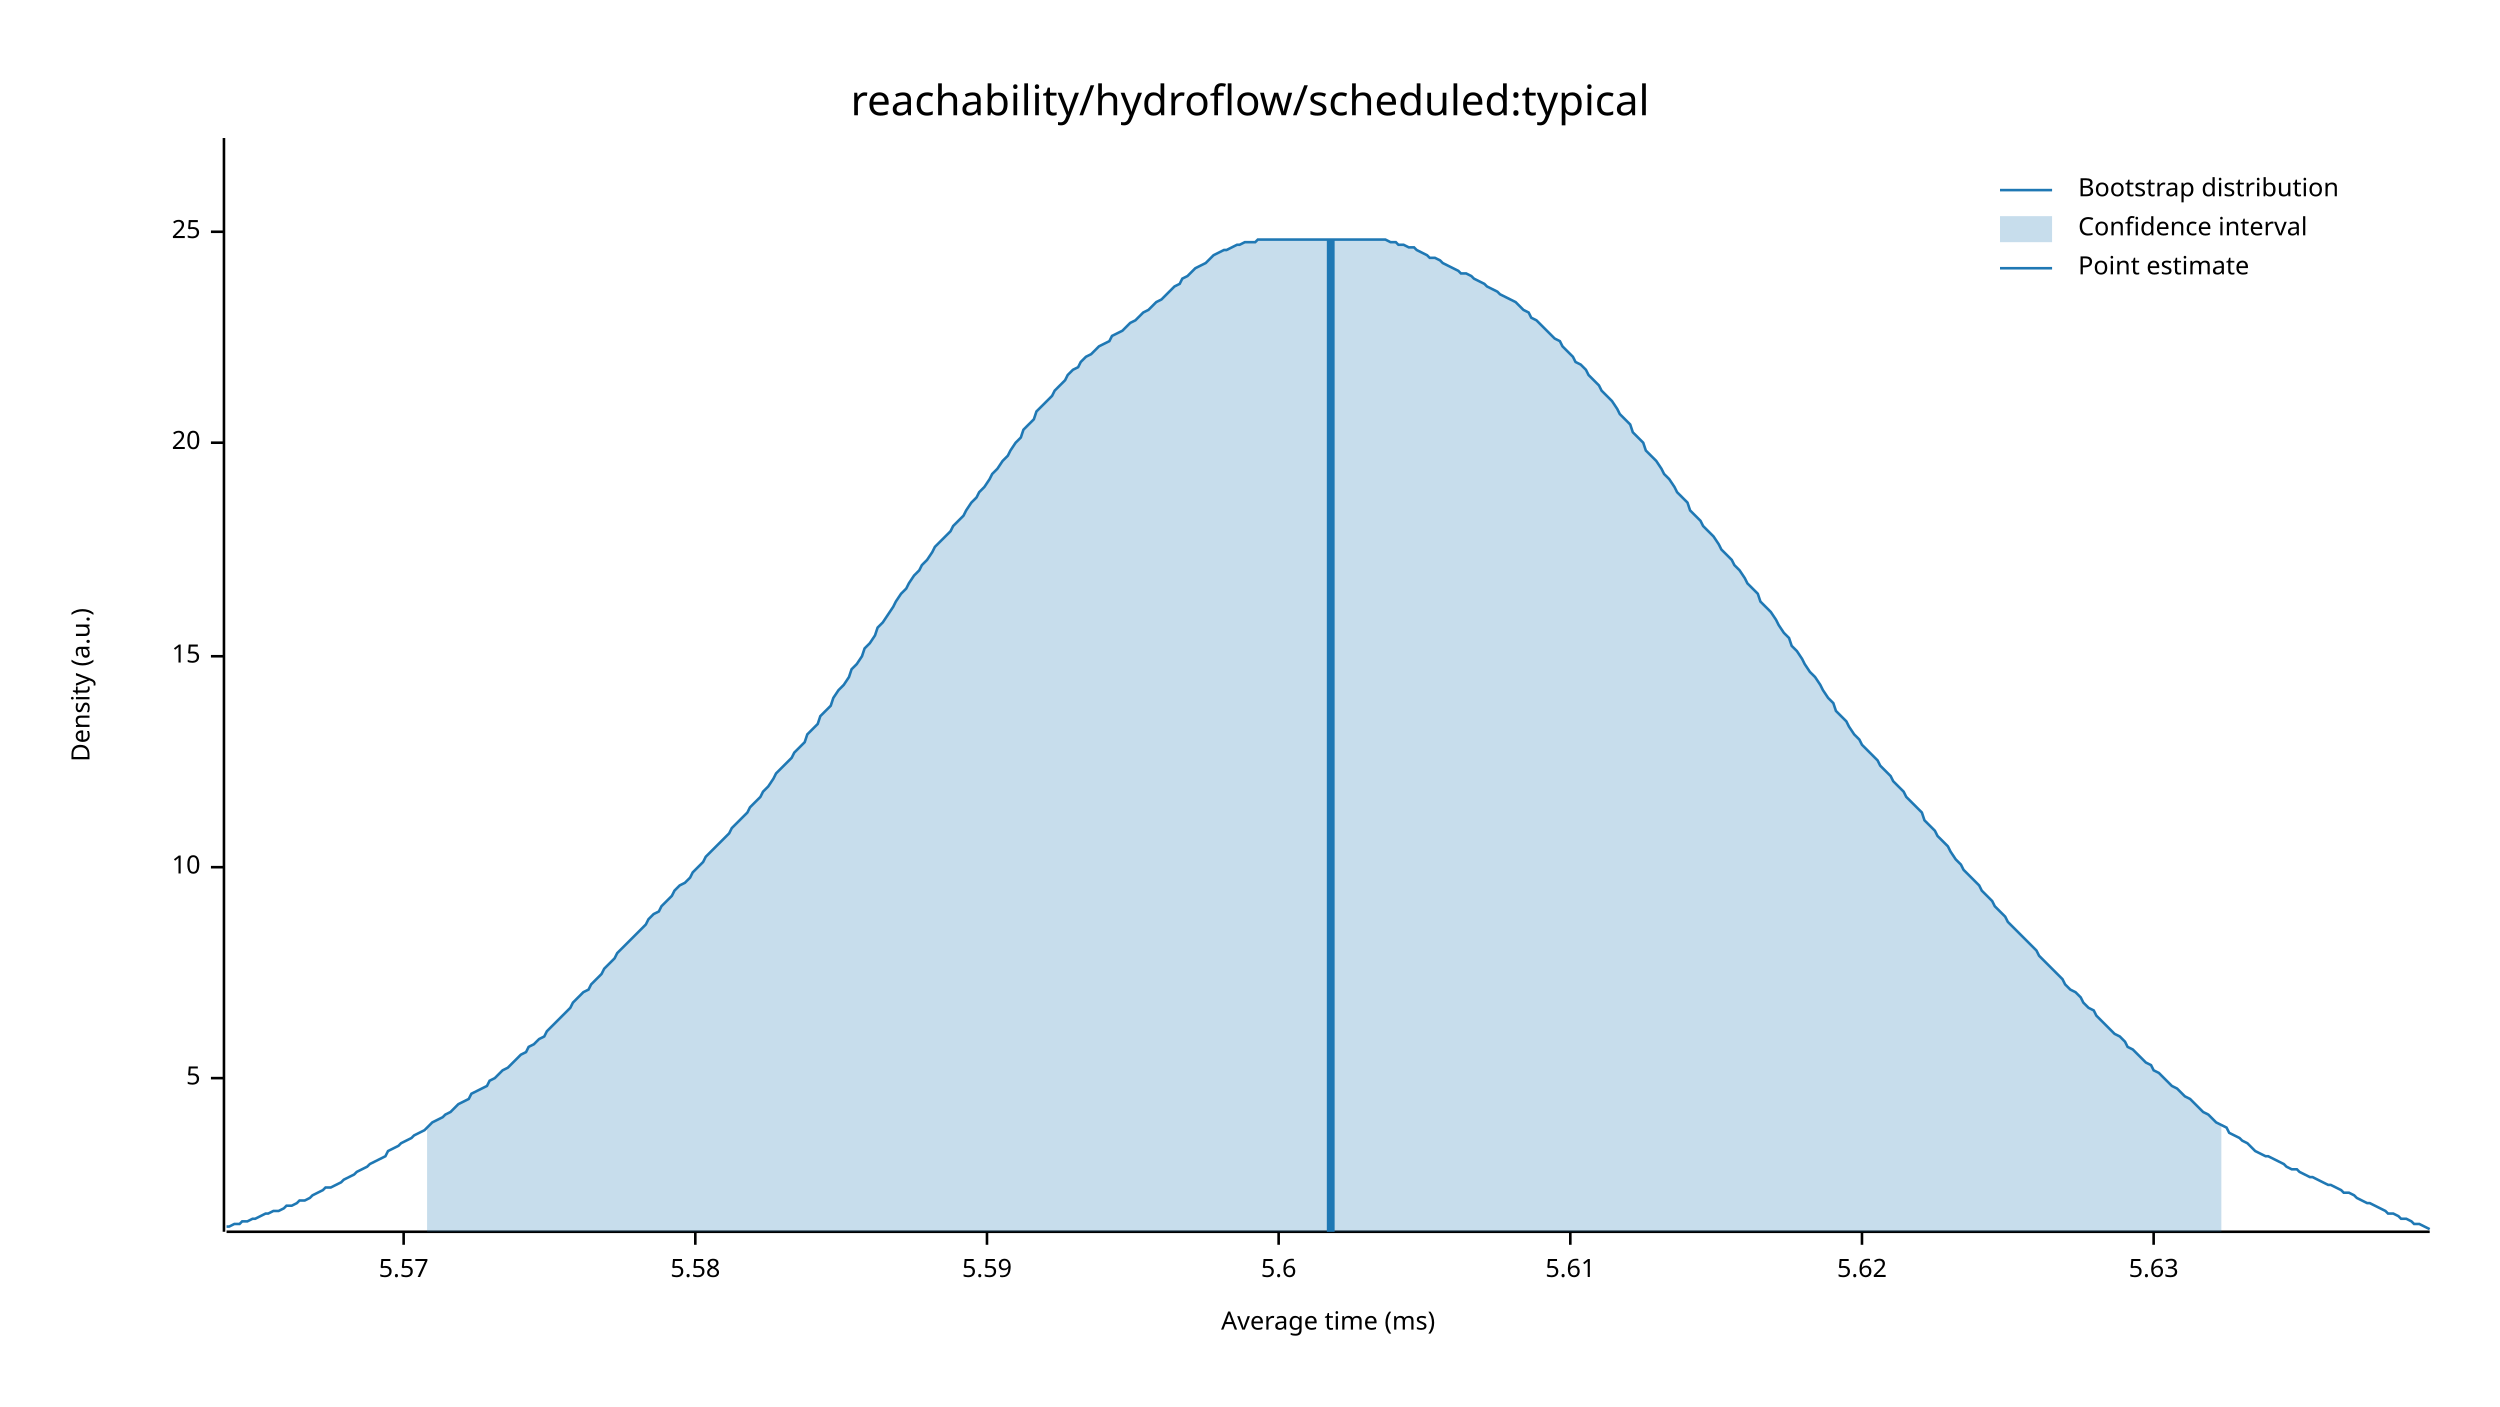
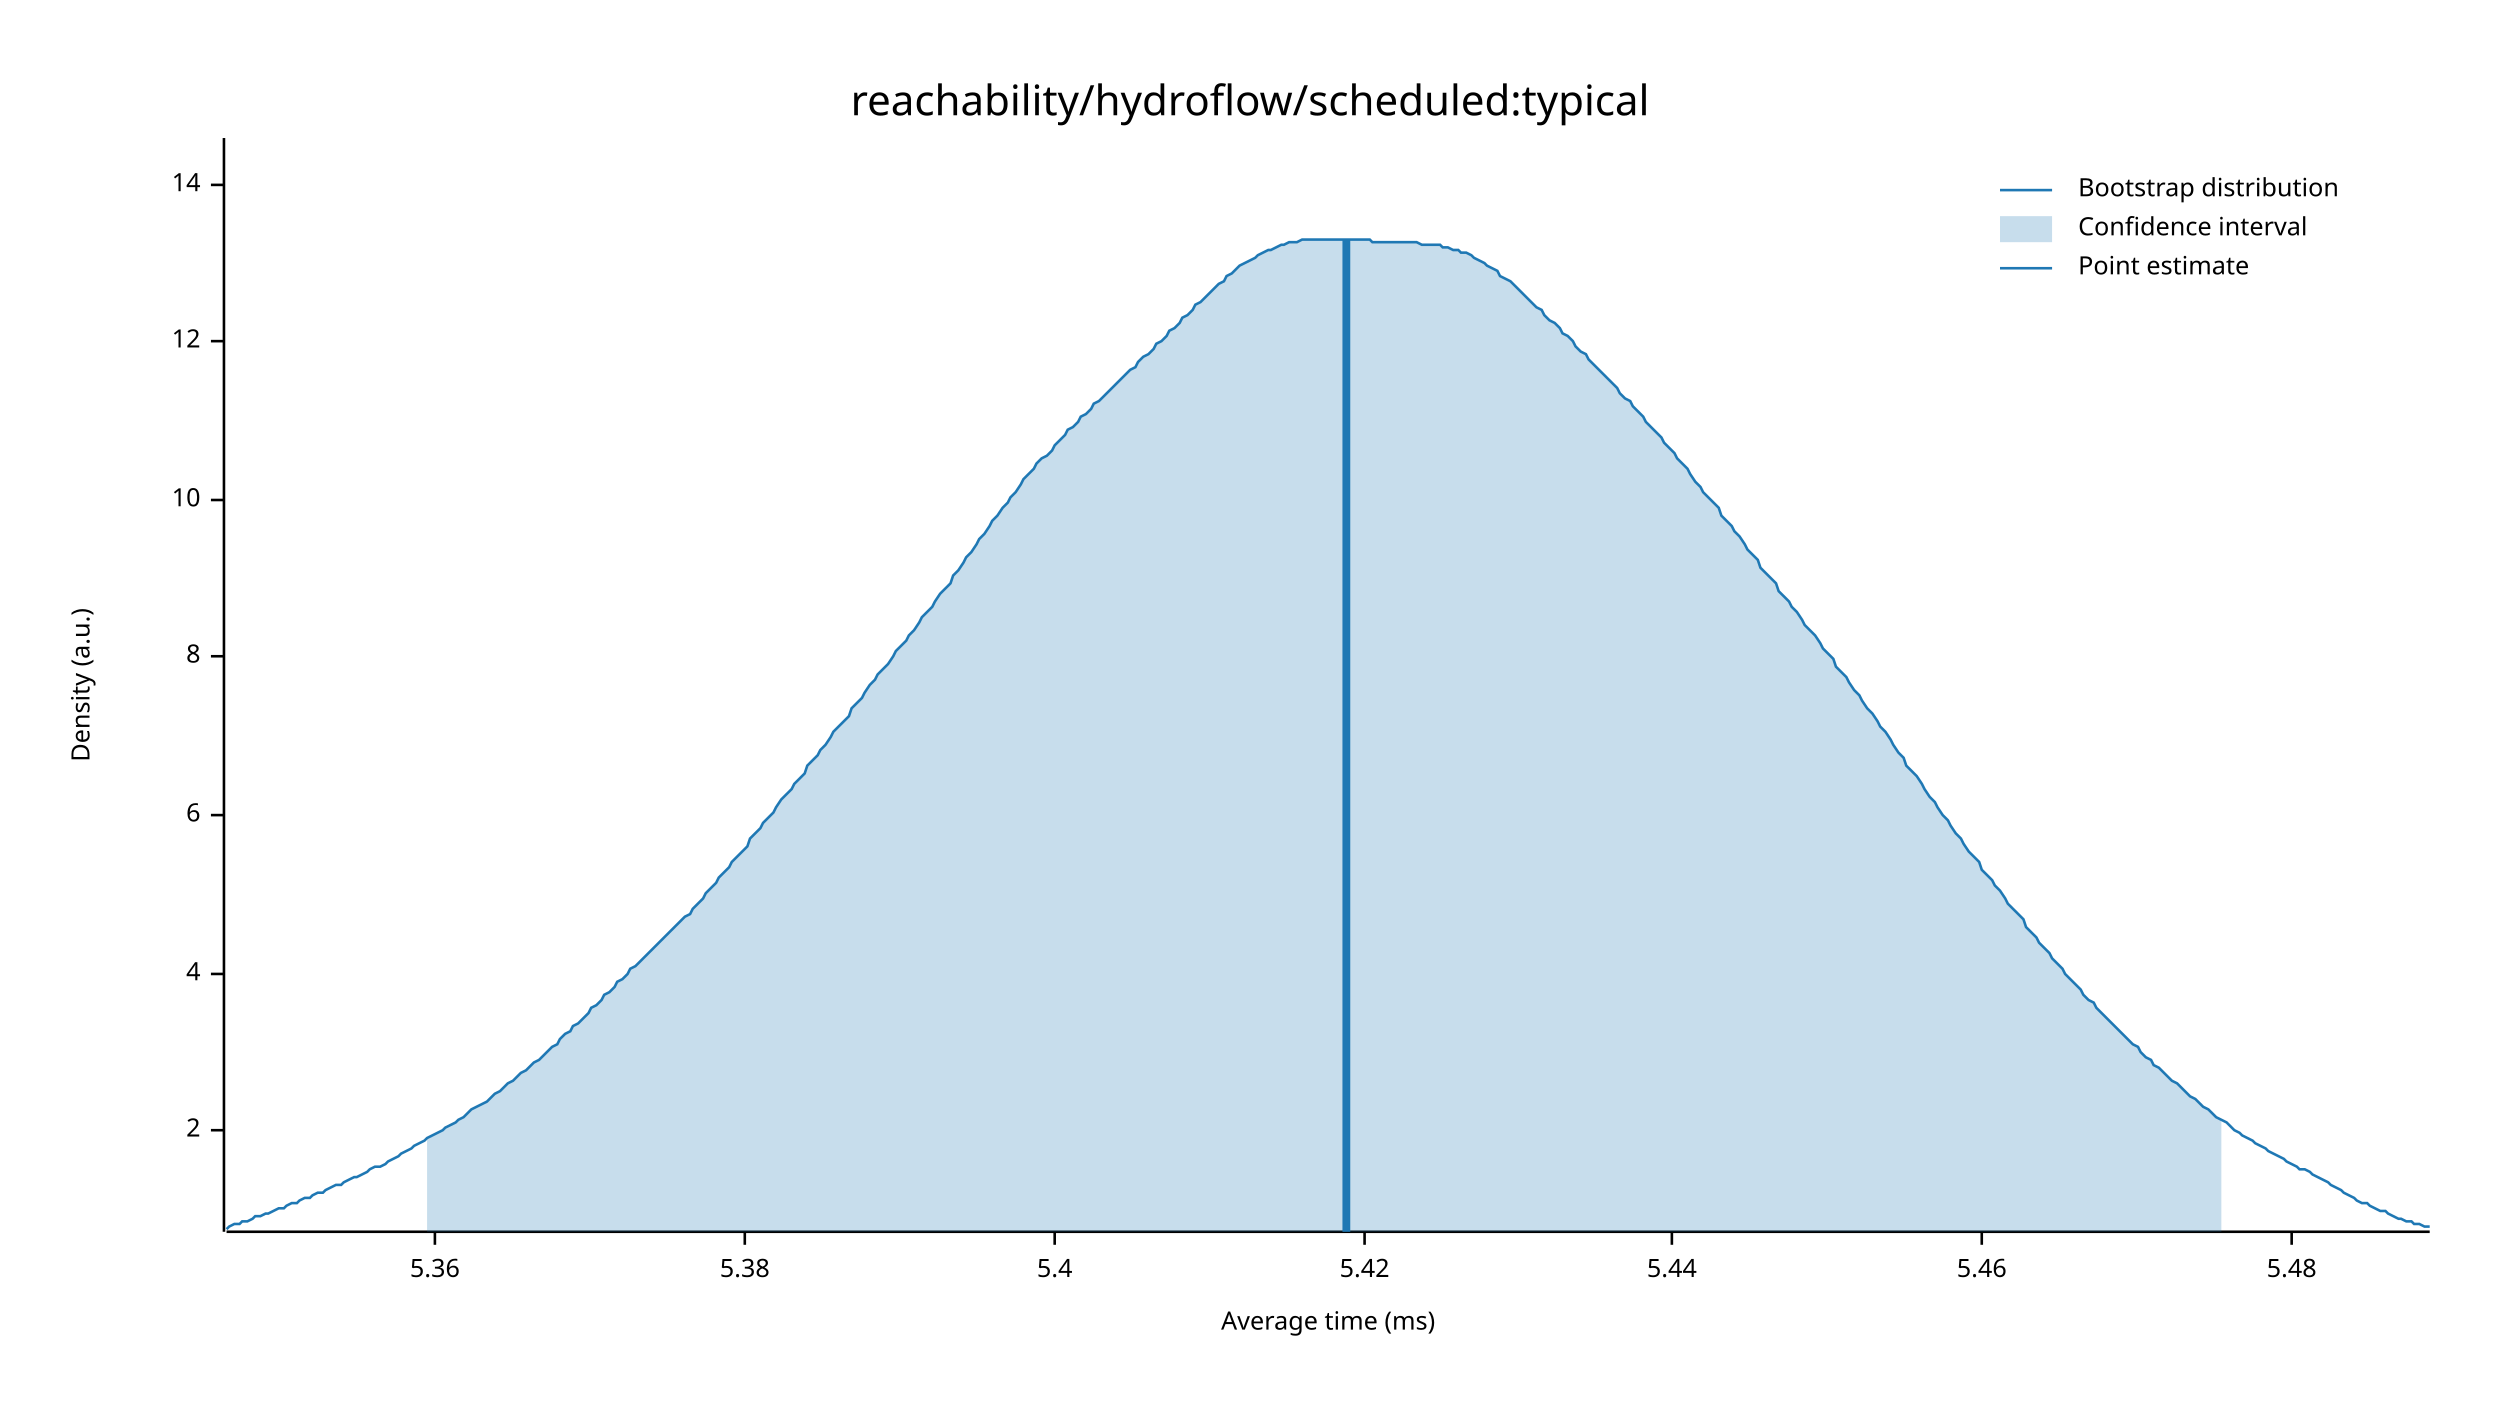
<svg xmlns="http://www.w3.org/2000/svg" width="960" height="540" viewBox="0 0 960 540">
  <text x="480" y="32" dy="0.76em" text-anchor="middle" font-family="sans-serif" font-size="16.129" opacity="1" fill="#000000">
reachability/hydroflow/scheduled:typical
</text>
  <text x="27" y="263" dy="0.76em" text-anchor="middle" font-family="sans-serif" font-size="9.677" opacity="1" fill="#000000" transform="rotate(270, 27, 263)">
Density (a.u.)
</text>
  <text x="510" y="513" dy="-0.5ex" text-anchor="middle" font-family="sans-serif" font-size="9.677" opacity="1" fill="#000000">
Average time (ms)
</text>
  <polyline fill="none" opacity="1" stroke="#000000" stroke-width="1" points="86,53 86,473 " />
-   <text x="77" y="414" dy="0.5ex" text-anchor="end" font-family="sans-serif" font-size="9.677" opacity="1" fill="#000000">
- 5
+   <text x="77" y="434" dy="0.5ex" text-anchor="end" font-family="sans-serif" font-size="9.677" opacity="1" fill="#000000">
+ 2
</text>
-   <polyline fill="none" opacity="1" stroke="#000000" stroke-width="1" points="81,414 86,414 " />
-   <text x="77" y="333" dy="0.5ex" text-anchor="end" font-family="sans-serif" font-size="9.677" opacity="1" fill="#000000">
+   <polyline fill="none" opacity="1" stroke="#000000" stroke-width="1" points="81,434 86,434 " />
+   <text x="77" y="374" dy="0.5ex" text-anchor="end" font-family="sans-serif" font-size="9.677" opacity="1" fill="#000000">
+ 4
+ </text>
+   <polyline fill="none" opacity="1" stroke="#000000" stroke-width="1" points="81,374 86,374 " />
+   <text x="77" y="313" dy="0.5ex" text-anchor="end" font-family="sans-serif" font-size="9.677" opacity="1" fill="#000000">
+ 6
+ </text>
+   <polyline fill="none" opacity="1" stroke="#000000" stroke-width="1" points="81,313 86,313 " />
+   <text x="77" y="252" dy="0.5ex" text-anchor="end" font-family="sans-serif" font-size="9.677" opacity="1" fill="#000000">
+ 8
+ </text>
+   <polyline fill="none" opacity="1" stroke="#000000" stroke-width="1" points="81,252 86,252 " />
+   <text x="77" y="192" dy="0.5ex" text-anchor="end" font-family="sans-serif" font-size="9.677" opacity="1" fill="#000000">
10
</text>
-   <polyline fill="none" opacity="1" stroke="#000000" stroke-width="1" points="81,333 86,333 " />
-   <text x="77" y="252" dy="0.5ex" text-anchor="end" font-family="sans-serif" font-size="9.677" opacity="1" fill="#000000">
- 15
+   <polyline fill="none" opacity="1" stroke="#000000" stroke-width="1" points="81,192 86,192 " />
+   <text x="77" y="131" dy="0.5ex" text-anchor="end" font-family="sans-serif" font-size="9.677" opacity="1" fill="#000000">
+ 12
</text>
-   <polyline fill="none" opacity="1" stroke="#000000" stroke-width="1" points="81,252 86,252 " />
-   <text x="77" y="170" dy="0.5ex" text-anchor="end" font-family="sans-serif" font-size="9.677" opacity="1" fill="#000000">
- 20
+   <polyline fill="none" opacity="1" stroke="#000000" stroke-width="1" points="81,131 86,131 " />
+   <text x="77" y="71" dy="0.5ex" text-anchor="end" font-family="sans-serif" font-size="9.677" opacity="1" fill="#000000">
+ 14
</text>
-   <polyline fill="none" opacity="1" stroke="#000000" stroke-width="1" points="81,170 86,170 " />
-   <text x="77" y="89" dy="0.5ex" text-anchor="end" font-family="sans-serif" font-size="9.677" opacity="1" fill="#000000">
- 25
+   <polyline fill="none" opacity="1" stroke="#000000" stroke-width="1" points="81,71 86,71 " />
+   <polyline fill="none" opacity="1" stroke="#000000" stroke-width="1" points="87,473 933,473 " />
+   <text x="167" y="483" dy="0.76em" text-anchor="middle" font-family="sans-serif" font-size="9.677" opacity="1" fill="#000000">
+ 5.36
</text>
-   <polyline fill="none" opacity="1" stroke="#000000" stroke-width="1" points="81,89 86,89 " />
-   <polyline fill="none" opacity="1" stroke="#000000" stroke-width="1" points="87,473 933,473 " />
-   <text x="155" y="483" dy="0.76em" text-anchor="middle" font-family="sans-serif" font-size="9.677" opacity="1" fill="#000000">
- 5.57
+   <polyline fill="none" opacity="1" stroke="#000000" stroke-width="1" points="167,473 167,478 " />
+   <text x="286" y="483" dy="0.76em" text-anchor="middle" font-family="sans-serif" font-size="9.677" opacity="1" fill="#000000">
+ 5.38
</text>
-   <polyline fill="none" opacity="1" stroke="#000000" stroke-width="1" points="155,473 155,478 " />
-   <text x="267" y="483" dy="0.76em" text-anchor="middle" font-family="sans-serif" font-size="9.677" opacity="1" fill="#000000">
- 5.58
+   <polyline fill="none" opacity="1" stroke="#000000" stroke-width="1" points="286,473 286,478 " />
+   <text x="405" y="483" dy="0.76em" text-anchor="middle" font-family="sans-serif" font-size="9.677" opacity="1" fill="#000000">
+ 5.4
</text>
-   <polyline fill="none" opacity="1" stroke="#000000" stroke-width="1" points="267,473 267,478 " />
-   <text x="379" y="483" dy="0.76em" text-anchor="middle" font-family="sans-serif" font-size="9.677" opacity="1" fill="#000000">
- 5.59
+   <polyline fill="none" opacity="1" stroke="#000000" stroke-width="1" points="405,473 405,478 " />
+   <text x="524" y="483" dy="0.76em" text-anchor="middle" font-family="sans-serif" font-size="9.677" opacity="1" fill="#000000">
+ 5.42
</text>
-   <polyline fill="none" opacity="1" stroke="#000000" stroke-width="1" points="379,473 379,478 " />
-   <text x="491" y="483" dy="0.76em" text-anchor="middle" font-family="sans-serif" font-size="9.677" opacity="1" fill="#000000">
- 5.6
+   <polyline fill="none" opacity="1" stroke="#000000" stroke-width="1" points="524,473 524,478 " />
+   <text x="642" y="483" dy="0.76em" text-anchor="middle" font-family="sans-serif" font-size="9.677" opacity="1" fill="#000000">
+ 5.44
</text>
-   <polyline fill="none" opacity="1" stroke="#000000" stroke-width="1" points="491,473 491,478 " />
-   <text x="603" y="483" dy="0.76em" text-anchor="middle" font-family="sans-serif" font-size="9.677" opacity="1" fill="#000000">
- 5.61
+   <polyline fill="none" opacity="1" stroke="#000000" stroke-width="1" points="642,473 642,478 " />
+   <text x="761" y="483" dy="0.76em" text-anchor="middle" font-family="sans-serif" font-size="9.677" opacity="1" fill="#000000">
+ 5.46
</text>
-   <polyline fill="none" opacity="1" stroke="#000000" stroke-width="1" points="603,473 603,478 " />
-   <text x="715" y="483" dy="0.76em" text-anchor="middle" font-family="sans-serif" font-size="9.677" opacity="1" fill="#000000">
- 5.62
+   <polyline fill="none" opacity="1" stroke="#000000" stroke-width="1" points="761,473 761,478 " />
+   <text x="880" y="483" dy="0.76em" text-anchor="middle" font-family="sans-serif" font-size="9.677" opacity="1" fill="#000000">
+ 5.48
</text>
-   <polyline fill="none" opacity="1" stroke="#000000" stroke-width="1" points="715,473 715,478 " />
-   <text x="827" y="483" dy="0.76em" text-anchor="middle" font-family="sans-serif" font-size="9.677" opacity="1" fill="#000000">
- 5.63
- </text>
-   <polyline fill="none" opacity="1" stroke="#000000" stroke-width="1" points="827,473 827,478 " />
-   <polyline fill="none" opacity="1" stroke="#1F78B4" stroke-width="1" points="87,471 88,471 90,470 92,470 93,469 95,469 97,468 98,468 100,467 102,466 103,466 105,465 107,465 109,464 110,463 112,463 114,462 115,461 117,461 119,460 120,459 122,458 124,457 125,456 127,456 129,455 131,454 132,453 134,452 136,451 137,450 139,449 141,448 142,447 144,446 146,445 148,444 149,442 151,441 153,440 154,439 156,438 158,437 159,436 161,435 163,434 164,433 166,431 168,430 170,429 171,428 173,427 175,425 176,424 178,423 180,422 181,420 183,419 185,418 187,417 188,415 190,414 192,412 193,411 195,410 197,408 198,407 200,405 202,404 203,402 205,401 207,399 209,398 210,396 212,394 214,392 215,391 217,389 219,387 220,385 222,383 224,381 226,380 227,378 229,376 231,374 232,372 234,370 236,368 237,366 239,364 241,362 242,361 244,359 246,357 248,355 249,353 251,351 253,350 254,348 256,346 258,344 259,342 261,340 263,339 265,337 266,335 268,333 270,331 271,329 273,327 275,325 276,324 278,322 280,320 281,318 283,316 285,314 287,312 288,310 290,308 292,306 293,304 295,302 297,299 298,297 300,295 302,293 304,291 305,289 307,287 309,285 310,282 312,280 314,278 315,275 317,273 319,271 320,268 322,265 324,263 326,260 327,257 329,255 331,252 332,249 334,247 336,244 337,241 339,239 341,236 343,233 344,231 346,228 348,226 349,224 351,221 353,219 354,217 356,215 358,212 359,210 361,208 363,206 365,204 366,202 368,200 370,198 371,196 373,193 375,191 376,189 378,187 380,184 381,182 383,180 385,177 387,175 388,173 390,170 392,168 393,165 395,163 397,161 398,158 400,156 402,154 404,152 405,150 407,148 409,146 410,144 412,142 414,141 415,139 417,137 419,136 420,135 422,133 424,132 426,131 427,129 429,128 431,127 432,126 434,124 436,123 437,122 439,120 441,119 443,117 444,116 446,115 448,113 449,112 451,110 453,109 454,107 456,106 458,104 459,103 461,102 463,101 465,99 466,98 468,97 470,96 471,96 473,95 475,94 476,94 478,93 480,93 482,93 483,92 485,92 487,92 488,92 490,92 492,92 493,92 495,92 497,92 498,92 500,92 502,92 504,92 505,92 507,92 509,92 510,92 512,92 514,92 515,92 517,92 519,92 521,92 522,92 524,92 526,92 527,92 529,92 531,92 532,92 534,93 536,93 537,94 539,94 541,95 543,95 544,96 546,97 548,98 549,99 551,99 553,100 554,101 556,102 558,103 560,104 561,105 563,105 565,106 566,107 568,108 570,109 571,110 573,111 575,112 576,113 578,114 580,115 582,116 583,117 585,119 587,120 588,122 590,123 592,125 593,126 595,128 597,130 599,131 600,133 602,135 604,137 605,139 607,140 609,142 610,144 612,146 614,148 615,150 617,152 619,154 621,157 622,159 624,161 626,163 627,166 629,168 631,170 632,173 634,175 636,177 638,180 639,182 641,184 643,187 644,189 646,191 648,193 649,196 651,198 653,200 654,202 656,204 658,206 660,209 661,211 663,213 665,215 666,217 668,219 670,222 671,224 673,226 675,228 676,231 678,233 680,235 682,238 683,240 685,243 687,245 688,248 690,250 692,253 693,255 695,258 697,260 699,263 700,265 702,268 704,270 705,273 707,275 709,277 710,279 712,282 714,284 715,286 717,288 719,290 721,292 722,294 724,296 726,298 727,300 729,302 731,304 732,306 734,308 736,310 738,312 739,315 741,317 743,319 744,321 746,323 748,325 749,327 751,330 753,332 754,334 756,336 758,338 760,340 761,342 763,344 765,346 766,348 768,350 770,352 771,354 773,356 775,358 777,360 778,361 780,363 782,365 783,367 785,369 787,371 788,372 790,374 792,376 793,378 795,380 797,381 799,383 800,385 802,387 804,388 805,390 807,392 809,394 810,395 812,397 814,398 816,400 817,402 819,403 821,405 822,406 824,408 826,409 827,411 829,412 831,414 832,415 834,417 836,418 838,420 839,421 841,422 843,424 844,425 846,427 848,428 849,429 851,431 853,432 855,433 856,435 858,436 860,437 861,438 863,439 865,441 866,442 868,443 870,444 871,444 873,445 875,446 877,447 878,448 880,449 882,449 883,450 885,451 887,452 888,452 890,453 892,454 894,455 895,455 897,456 899,457 900,458 902,458 904,459 905,460 907,461 909,462 910,462 912,463 914,464 916,465 917,466 919,466 921,467 922,468 924,468 926,469 927,470 929,470 931,471 933,472 " />
-   <polygon opacity="0.25" fill="#1F78B4" points="164,433 166,431 168,430 170,429 171,428 173,427 175,425 176,424 178,423 180,422 181,420 183,419 185,418 187,417 188,415 190,414 192,412 193,411 195,410 197,408 198,407 200,405 202,404 203,402 205,401 207,399 209,398 210,396 212,394 214,392 215,391 217,389 219,387 220,385 222,383 224,381 226,380 227,378 229,376 231,374 232,372 234,370 236,368 237,366 239,364 241,362 242,361 244,359 246,357 248,355 249,353 251,351 253,350 254,348 256,346 258,344 259,342 261,340 263,339 265,337 266,335 268,333 270,331 271,329 273,327 275,325 276,324 278,322 280,320 281,318 283,316 285,314 287,312 288,310 290,308 292,306 293,304 295,302 297,299 298,297 300,295 302,293 304,291 305,289 307,287 309,285 310,282 312,280 314,278 315,275 317,273 319,271 320,268 322,265 324,263 326,260 327,257 329,255 331,252 332,249 334,247 336,244 337,241 339,239 341,236 343,233 344,231 346,228 348,226 349,224 351,221 353,219 354,217 356,215 358,212 359,210 361,208 363,206 365,204 366,202 368,200 370,198 371,196 373,193 375,191 376,189 378,187 380,184 381,182 383,180 385,177 387,175 388,173 390,170 392,168 393,165 395,163 397,161 398,158 400,156 402,154 404,152 405,150 407,148 409,146 410,144 412,142 414,141 415,139 417,137 419,136 420,135 422,133 424,132 426,131 427,129 429,128 431,127 432,126 434,124 436,123 437,122 439,120 441,119 443,117 444,116 446,115 448,113 449,112 451,110 453,109 454,107 456,106 458,104 459,103 461,102 463,101 465,99 466,98 468,97 470,96 471,96 473,95 475,94 476,94 478,93 480,93 482,93 483,92 485,92 487,92 488,92 490,92 492,92 493,92 495,92 497,92 498,92 500,92 502,92 504,92 505,92 507,92 509,92 510,92 512,92 514,92 515,92 517,92 519,92 521,92 522,92 524,92 526,92 527,92 529,92 531,92 532,92 534,93 536,93 537,94 539,94 541,95 543,95 544,96 546,97 548,98 549,99 551,99 553,100 554,101 556,102 558,103 560,104 561,105 563,105 565,106 566,107 568,108 570,109 571,110 573,111 575,112 576,113 578,114 580,115 582,116 583,117 585,119 587,120 588,122 590,123 592,125 593,126 595,128 597,130 599,131 600,133 602,135 604,137 605,139 607,140 609,142 610,144 612,146 614,148 615,150 617,152 619,154 621,157 622,159 624,161 626,163 627,166 629,168 631,170 632,173 634,175 636,177 638,180 639,182 641,184 643,187 644,189 646,191 648,193 649,196 651,198 653,200 654,202 656,204 658,206 660,209 661,211 663,213 665,215 666,217 668,219 670,222 671,224 673,226 675,228 676,231 678,233 680,235 682,238 683,240 685,243 687,245 688,248 690,250 692,253 693,255 695,258 697,260 699,263 700,265 702,268 704,270 705,273 707,275 709,277 710,279 712,282 714,284 715,286 717,288 719,290 721,292 722,294 724,296 726,298 727,300 729,302 731,304 732,306 734,308 736,310 738,312 739,315 741,317 743,319 744,321 746,323 748,325 749,327 751,330 753,332 754,334 756,336 758,338 760,340 761,342 763,344 765,346 766,348 768,350 770,352 771,354 773,356 775,358 777,360 778,361 780,363 782,365 783,367 785,369 787,371 788,372 790,374 792,376 793,378 795,380 797,381 799,383 800,385 802,387 804,388 805,390 807,392 809,394 810,395 812,397 814,398 816,400 817,402 819,403 821,405 822,406 824,408 826,409 827,411 829,412 831,414 832,415 834,417 836,418 838,420 839,421 841,422 843,424 844,425 846,427 848,428 849,429 851,431 853,432 853,473 164,473 " />
-   <polyline fill="none" opacity="1" stroke="#1F78B4" stroke-width="3" points="511,473 511,92 " />
+   <polyline fill="none" opacity="1" stroke="#000000" stroke-width="1" points="880,473 880,478 " />
+   <polyline fill="none" opacity="1" stroke="#1F78B4" stroke-width="1" points="87,472 88,471 90,470 92,470 93,469 95,469 97,468 98,467 100,467 102,466 103,466 105,465 107,464 109,464 110,463 112,462 114,462 115,461 117,460 119,460 120,459 122,458 124,458 125,457 127,456 129,455 131,455 132,454 134,453 136,452 137,452 139,451 141,450 142,449 144,448 146,448 148,447 149,446 151,445 153,444 154,443 156,442 158,441 159,440 161,439 163,438 164,437 166,436 168,435 170,434 171,433 173,432 175,431 176,430 178,429 180,427 181,426 183,425 185,424 187,423 188,422 190,420 192,419 193,418 195,416 197,415 198,414 200,412 202,411 203,410 205,408 207,407 209,405 210,404 212,402 214,401 215,399 217,397 219,396 220,394 222,393 224,391 226,389 227,387 229,386 231,384 232,382 234,381 236,379 237,377 239,376 241,374 242,372 244,371 246,369 248,367 249,366 251,364 253,362 254,361 256,359 258,357 259,356 261,354 263,352 265,351 266,349 268,347 270,345 271,343 273,341 275,339 276,337 278,335 280,333 281,331 283,329 285,327 287,325 288,322 290,320 292,318 293,316 295,314 297,312 298,310 300,307 302,305 304,303 305,301 307,299 309,297 310,294 312,292 314,290 315,288 317,286 319,283 320,281 322,279 324,277 326,275 327,272 329,270 331,268 332,266 334,263 336,261 337,259 339,257 341,255 343,252 344,250 346,248 348,246 349,244 351,242 353,239 354,237 356,235 358,233 359,231 361,228 363,226 365,224 366,221 368,219 370,216 371,214 373,212 375,209 376,207 378,205 380,202 381,200 383,198 385,195 387,193 388,191 390,189 392,186 393,184 395,182 397,180 398,178 400,176 402,175 404,173 405,171 407,169 409,167 410,165 412,164 414,162 415,160 417,159 419,157 420,155 422,154 424,152 426,150 427,149 429,147 431,145 432,144 434,142 436,141 437,139 439,137 441,136 443,134 444,132 446,131 448,129 449,127 451,126 453,124 454,122 456,121 458,119 459,117 461,116 463,114 465,112 466,111 468,109 470,108 471,106 473,105 475,103 476,102 478,101 480,100 482,99 483,98 485,97 487,96 488,96 490,95 492,94 493,94 495,93 497,93 498,93 500,92 502,92 504,92 505,92 507,92 509,92 510,92 512,92 514,92 515,92 517,92 519,92 521,92 522,92 524,92 526,92 527,93 529,93 531,93 532,93 534,93 536,93 537,93 539,93 541,93 543,93 544,93 546,94 548,94 549,94 551,94 553,94 554,95 556,95 558,96 560,96 561,97 563,97 565,98 566,99 568,100 570,101 571,102 573,103 575,104 576,106 578,107 580,108 582,110 583,111 585,113 587,115 588,116 590,118 592,119 593,121 595,123 597,124 599,126 600,128 602,129 604,131 605,133 607,135 609,136 610,138 612,140 614,142 615,143 617,145 619,147 621,149 622,151 624,153 626,154 627,156 629,158 631,160 632,162 634,164 636,166 638,168 639,170 641,172 643,174 644,176 646,178 648,180 649,182 651,185 653,187 654,189 656,191 658,193 660,195 661,198 663,200 665,202 666,204 668,206 670,209 671,211 673,213 675,215 676,218 678,220 680,222 682,224 683,227 685,229 687,231 688,233 690,235 692,238 693,240 695,242 697,244 699,247 700,249 702,251 704,253 705,256 707,258 709,260 710,262 712,265 714,267 715,269 717,272 719,274 721,277 722,279 724,281 726,284 727,286 729,289 731,291 732,294 734,296 736,298 738,301 739,303 741,306 743,308 744,310 746,313 748,315 749,317 751,320 753,322 754,324 756,327 758,329 760,331 761,334 763,336 765,338 766,340 768,342 770,345 771,347 773,349 775,351 777,353 778,356 780,358 782,360 783,362 785,364 787,366 788,368 790,370 792,372 793,374 795,376 797,378 799,380 800,382 802,384 804,385 805,387 807,389 809,391 810,392 812,394 814,396 816,398 817,399 819,401 821,402 822,404 824,406 826,407 827,409 829,410 831,412 832,413 834,415 836,416 838,418 839,419 841,421 843,422 844,423 846,425 848,426 849,427 851,429 853,430 855,431 856,432 858,434 860,435 861,436 863,437 865,438 866,439 868,440 870,441 871,442 873,443 875,444 877,445 878,446 880,447 882,448 883,449 885,449 887,450 888,451 890,452 892,453 894,454 895,455 897,456 899,457 900,458 902,459 904,460 905,461 907,462 909,462 910,463 912,464 914,465 916,465 917,466 919,467 921,468 922,468 924,469 926,469 927,470 929,470 931,471 933,471 " />
+   <polygon opacity="0.25" fill="#1F78B4" points="164,437 166,436 168,435 170,434 171,433 173,432 175,431 176,430 178,429 180,427 181,426 183,425 185,424 187,423 188,422 190,420 192,419 193,418 195,416 197,415 198,414 200,412 202,411 203,410 205,408 207,407 209,405 210,404 212,402 214,401 215,399 217,397 219,396 220,394 222,393 224,391 226,389 227,387 229,386 231,384 232,382 234,381 236,379 237,377 239,376 241,374 242,372 244,371 246,369 248,367 249,366 251,364 253,362 254,361 256,359 258,357 259,356 261,354 263,352 265,351 266,349 268,347 270,345 271,343 273,341 275,339 276,337 278,335 280,333 281,331 283,329 285,327 287,325 288,322 290,320 292,318 293,316 295,314 297,312 298,310 300,307 302,305 304,303 305,301 307,299 309,297 310,294 312,292 314,290 315,288 317,286 319,283 320,281 322,279 324,277 326,275 327,272 329,270 331,268 332,266 334,263 336,261 337,259 339,257 341,255 343,252 344,250 346,248 348,246 349,244 351,242 353,239 354,237 356,235 358,233 359,231 361,228 363,226 365,224 366,221 368,219 370,216 371,214 373,212 375,209 376,207 378,205 380,202 381,200 383,198 385,195 387,193 388,191 390,189 392,186 393,184 395,182 397,180 398,178 400,176 402,175 404,173 405,171 407,169 409,167 410,165 412,164 414,162 415,160 417,159 419,157 420,155 422,154 424,152 426,150 427,149 429,147 431,145 432,144 434,142 436,141 437,139 439,137 441,136 443,134 444,132 446,131 448,129 449,127 451,126 453,124 454,122 456,121 458,119 459,117 461,116 463,114 465,112 466,111 468,109 470,108 471,106 473,105 475,103 476,102 478,101 480,100 482,99 483,98 485,97 487,96 488,96 490,95 492,94 493,94 495,93 497,93 498,93 500,92 502,92 504,92 505,92 507,92 509,92 510,92 512,92 514,92 515,92 517,92 519,92 521,92 522,92 524,92 526,92 527,93 529,93 531,93 532,93 534,93 536,93 537,93 539,93 541,93 543,93 544,93 546,94 548,94 549,94 551,94 553,94 554,95 556,95 558,96 560,96 561,97 563,97 565,98 566,99 568,100 570,101 571,102 573,103 575,104 576,106 578,107 580,108 582,110 583,111 585,113 587,115 588,116 590,118 592,119 593,121 595,123 597,124 599,126 600,128 602,129 604,131 605,133 607,135 609,136 610,138 612,140 614,142 615,143 617,145 619,147 621,149 622,151 624,153 626,154 627,156 629,158 631,160 632,162 634,164 636,166 638,168 639,170 641,172 643,174 644,176 646,178 648,180 649,182 651,185 653,187 654,189 656,191 658,193 660,195 661,198 663,200 665,202 666,204 668,206 670,209 671,211 673,213 675,215 676,218 678,220 680,222 682,224 683,227 685,229 687,231 688,233 690,235 692,238 693,240 695,242 697,244 699,247 700,249 702,251 704,253 705,256 707,258 709,260 710,262 712,265 714,267 715,269 717,272 719,274 721,277 722,279 724,281 726,284 727,286 729,289 731,291 732,294 734,296 736,298 738,301 739,303 741,306 743,308 744,310 746,313 748,315 749,317 751,320 753,322 754,324 756,327 758,329 760,331 761,334 763,336 765,338 766,340 768,342 770,345 771,347 773,349 775,351 777,353 778,356 780,358 782,360 783,362 785,364 787,366 788,368 790,370 792,372 793,374 795,376 797,378 799,380 800,382 802,384 804,385 805,387 807,389 809,391 810,392 812,394 814,396 816,398 817,399 819,401 821,402 822,404 824,406 826,407 827,409 829,410 831,412 832,413 834,415 836,416 838,418 839,419 841,421 843,422 844,423 846,425 848,426 849,427 851,429 853,430 853,473 164,473 " />
+   <polyline fill="none" opacity="1" stroke="#1F78B4" stroke-width="3" points="517,473 517,92 " />
  <text x="798" y="68" dy="0.76em" text-anchor="start" font-family="sans-serif" font-size="9.677" opacity="1" fill="#000000">
Bootstrap distribution
</text>
  <text x="798" y="83" dy="0.76em" text-anchor="start" font-family="sans-serif" font-size="9.677" opacity="1" fill="#000000">
Confidence interval
</text>
  <text x="798" y="98" dy="0.76em" text-anchor="start" font-family="sans-serif" font-size="9.677" opacity="1" fill="#000000">
Point estimate
</text>
  <polyline fill="none" opacity="1" stroke="#1F78B4" stroke-width="1" points="768,73 788,73 " />
  <rect x="768" y="83" width="20" height="10" opacity="0.25" fill="#1F78B4" stroke="none" />
  <polyline fill="none" opacity="1" stroke="#1F78B4" stroke-width="1" points="768,103 788,103 " />
</svg>
